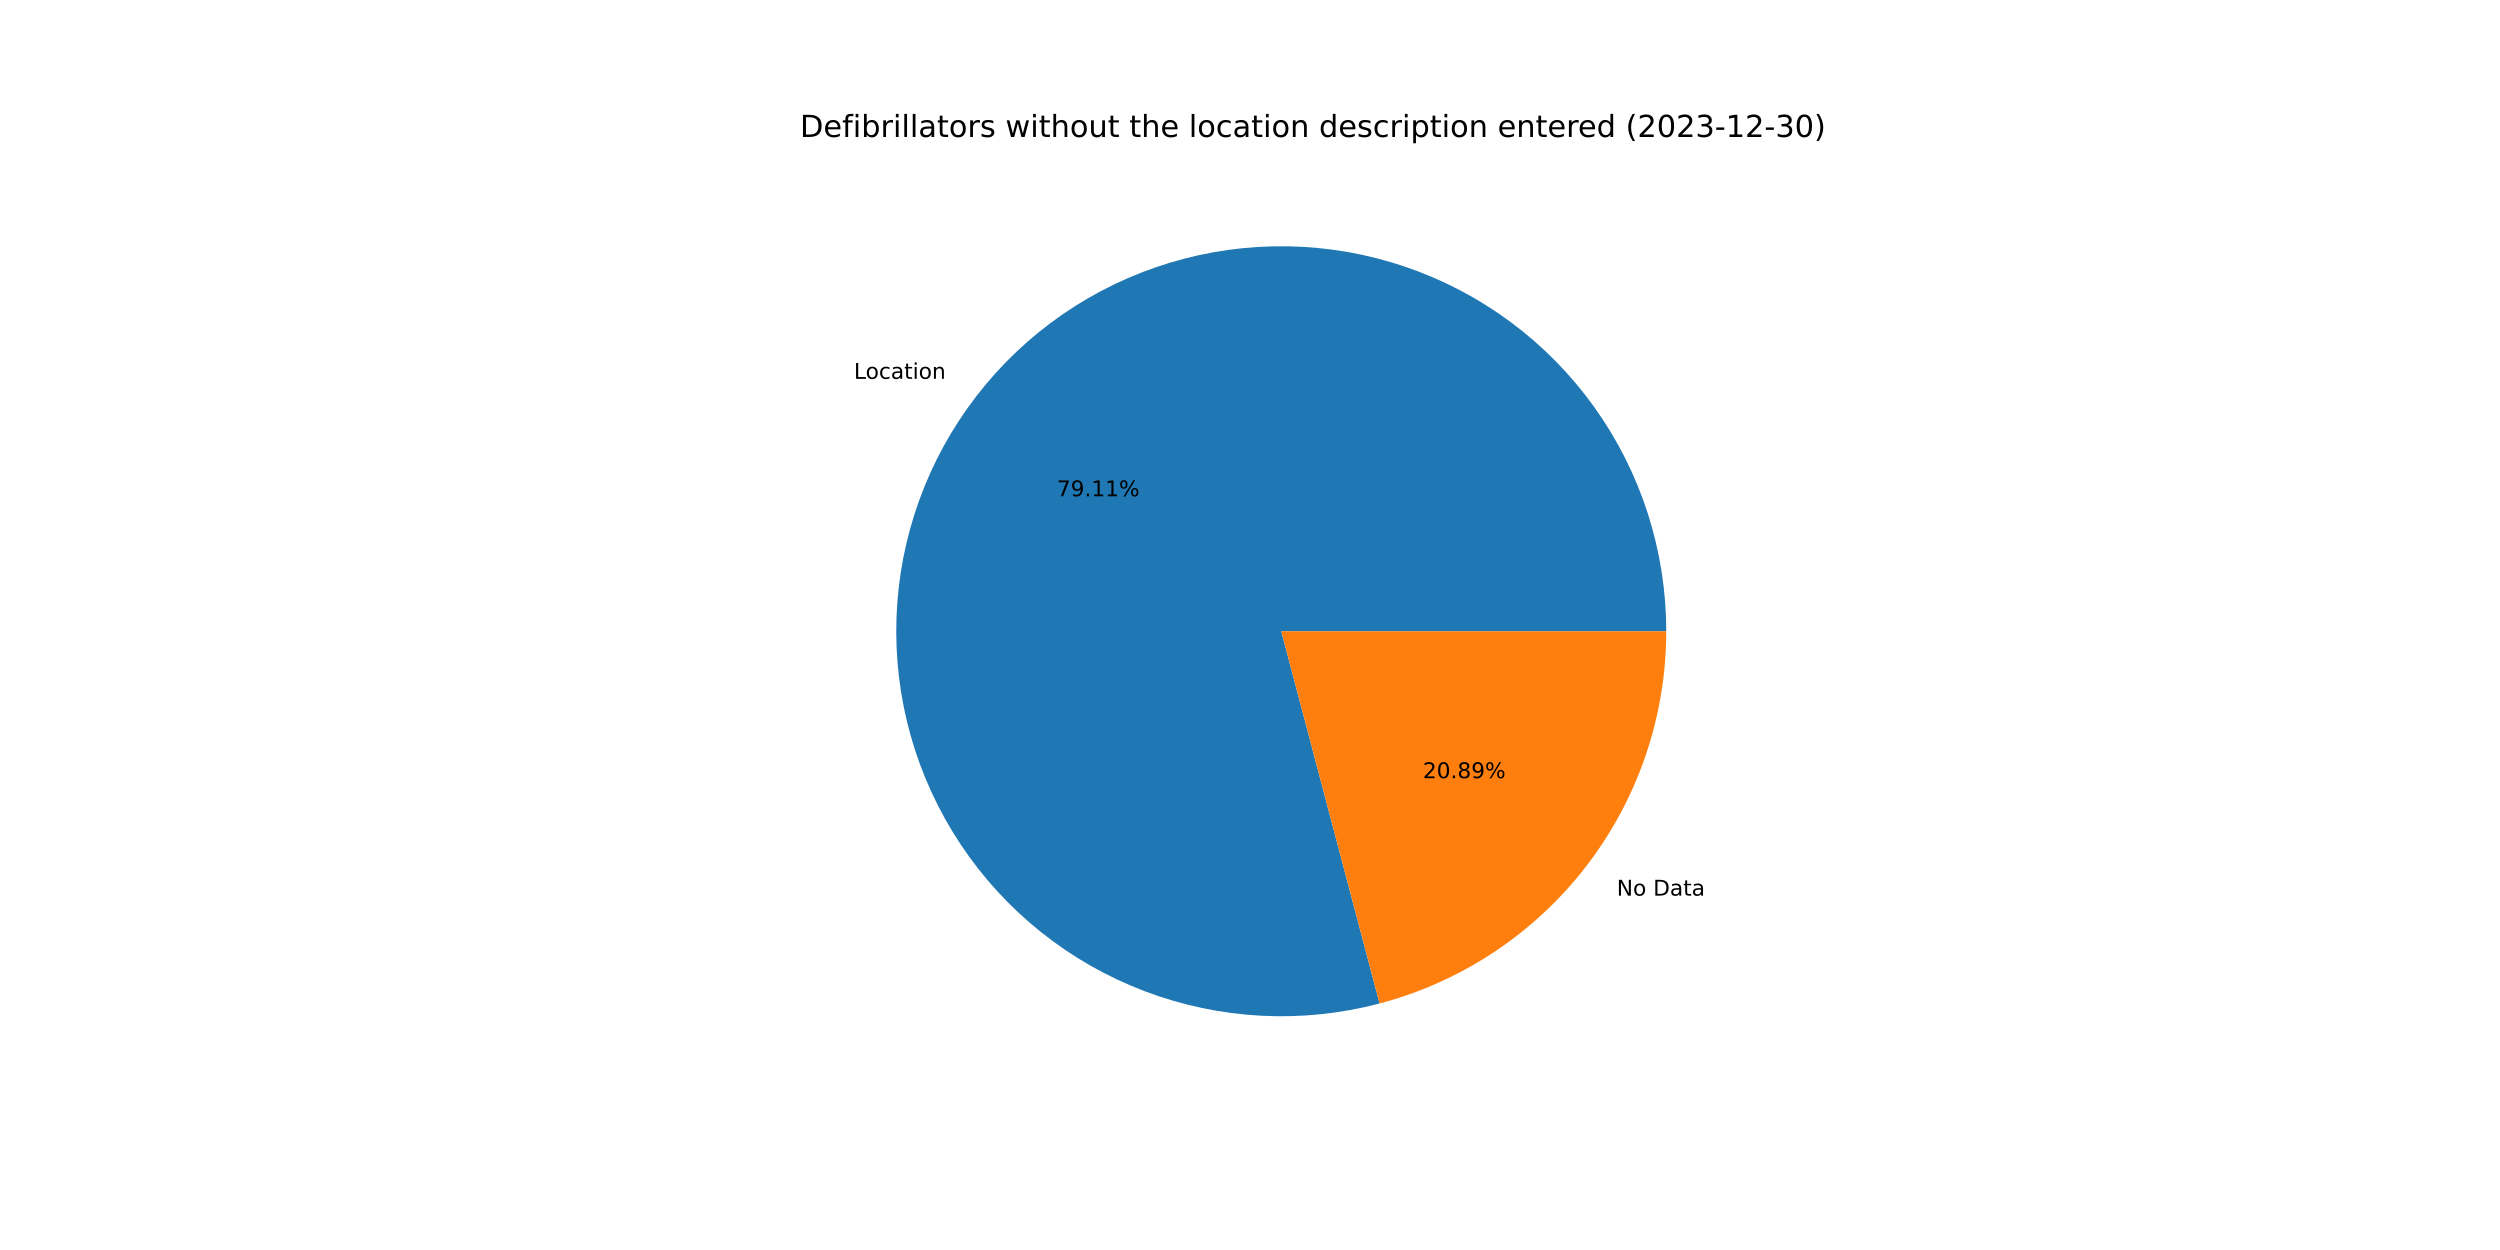
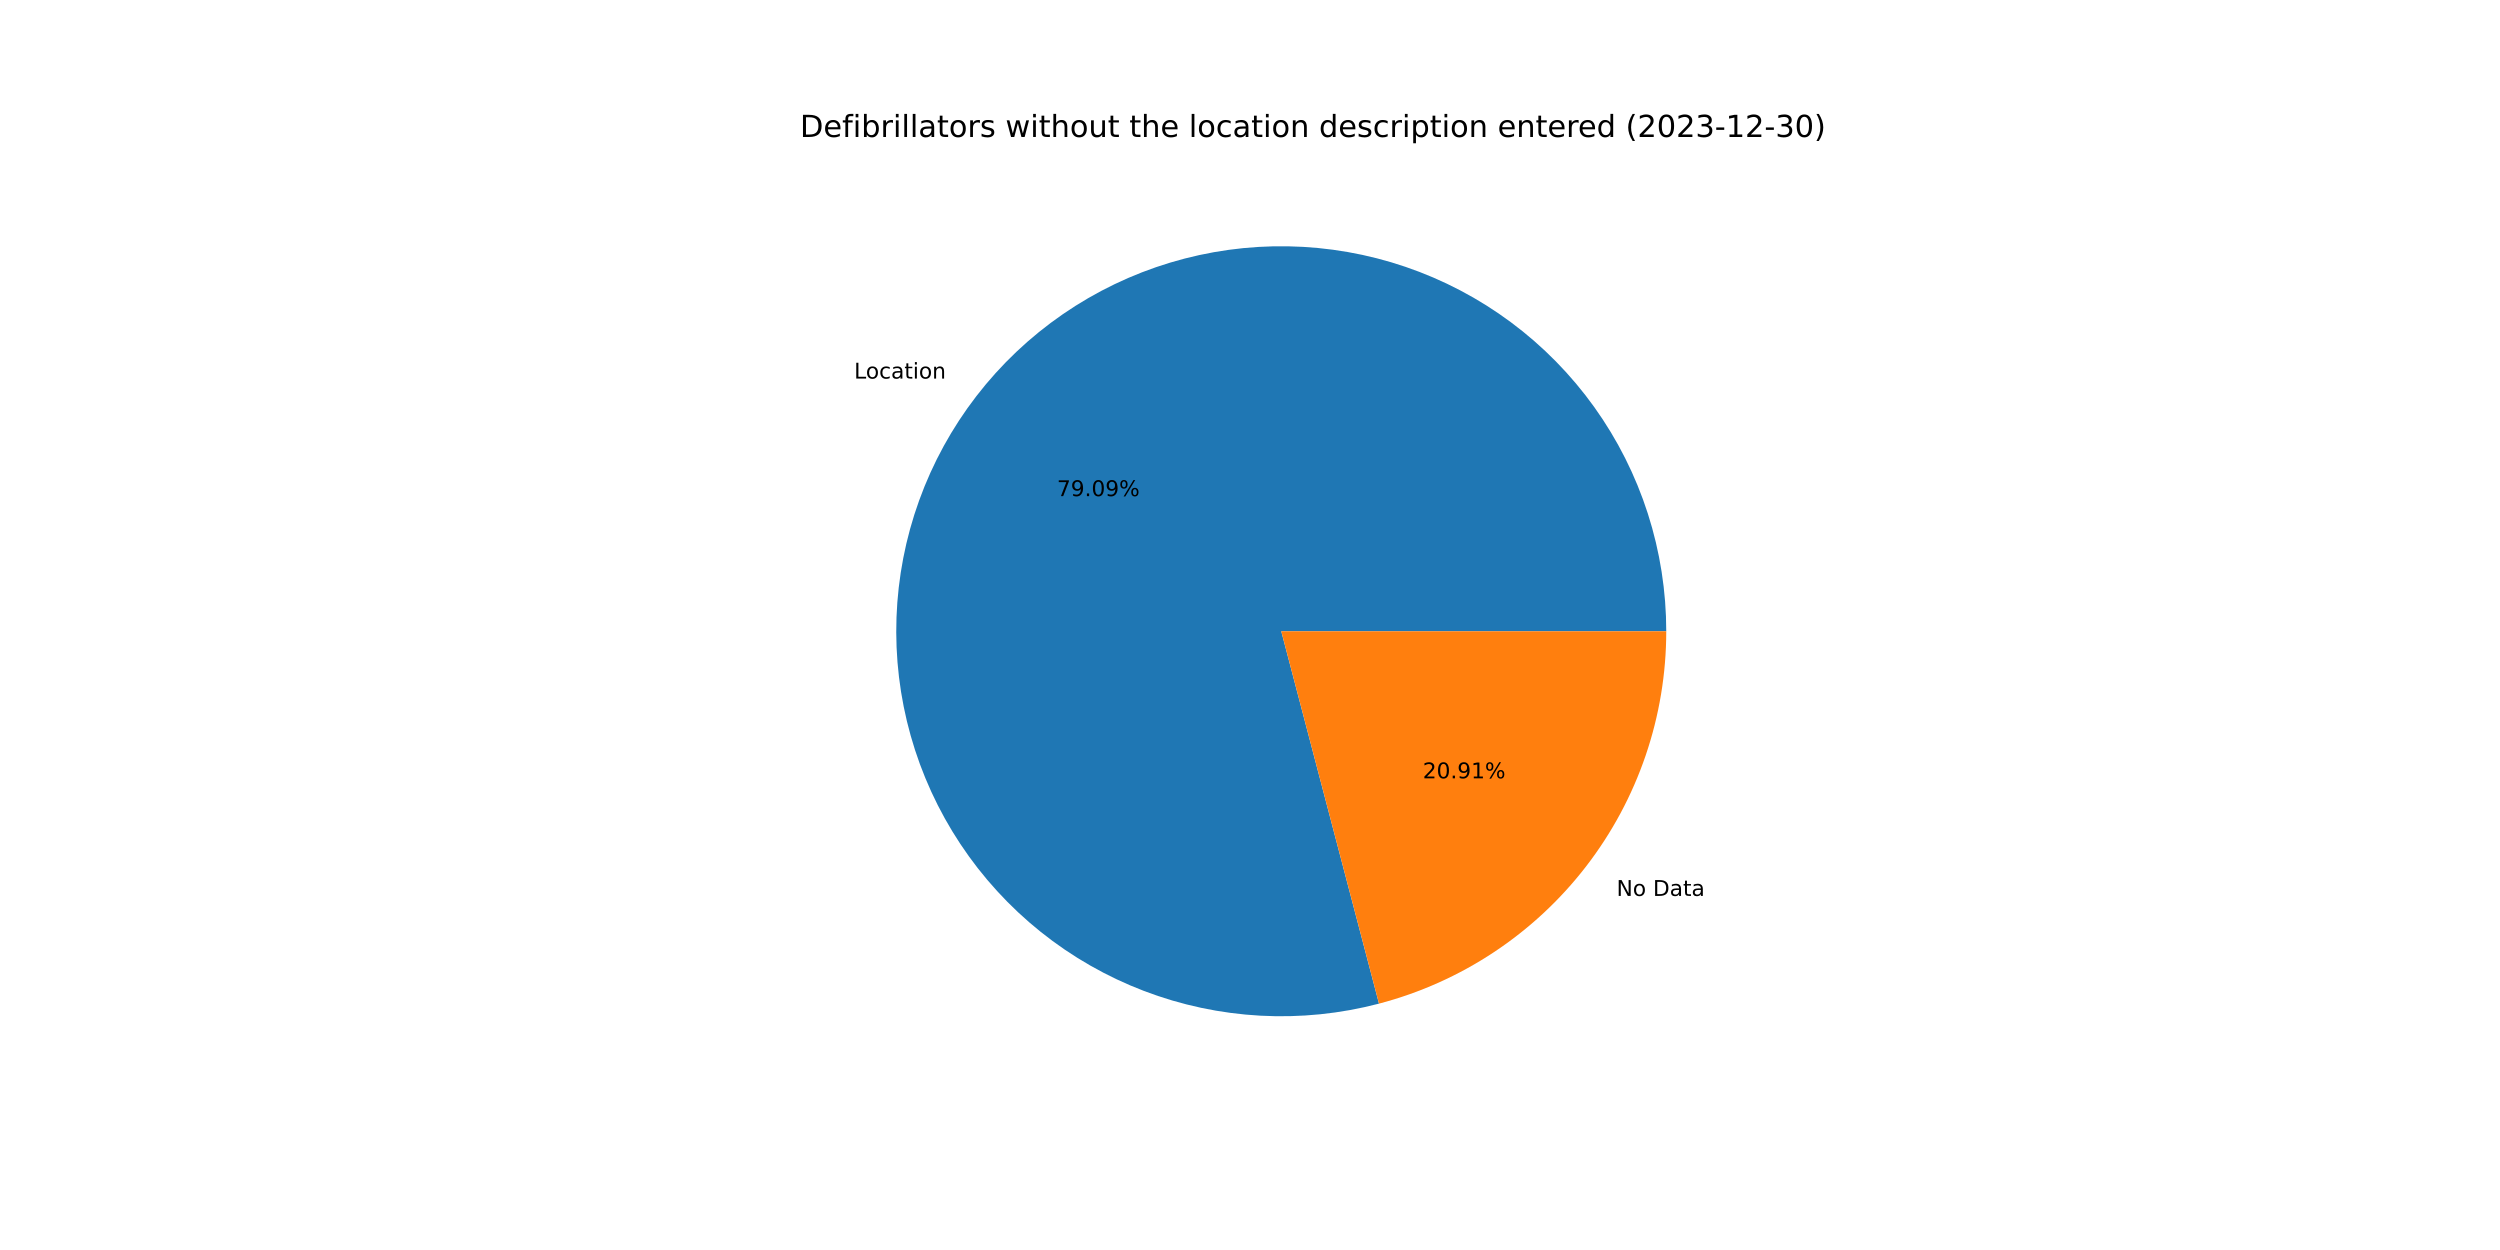
<svg xmlns="http://www.w3.org/2000/svg" xmlns:xlink="http://www.w3.org/1999/xlink" width="1152pt" height="576pt" viewBox="0 0 1152 576" version="1.1">
  <defs>
    <style type="text/css">*{stroke-linejoin: round; stroke-linecap: butt}</style>
  </defs>
  <g id="figure_1">
    <g id="patch_1">
      <path d="M 0 576  L 1152 576  L 1152 0  L 0 0  z " style="fill: #ffffff" />
    </g>
    <g id="axes_1">
      <g id="patch_2">
-         <path d="M 767.808 290.88  C 767.808 272.472 764.943 254.175 759.316 236.648  C 753.688 219.121 745.367 202.576 734.651 187.608  C 723.936 172.64 710.955 159.431 696.177 148.455  C 681.398 137.479 665.001 128.87 647.575 122.938  C 630.149 117.005 611.905 113.821 593.5 113.499  C 575.094 113.177 556.75 115.722 539.128 121.043  C 521.505 126.363 504.817 134.394 489.664 144.846  C 474.511 155.299 461.077 168.046 449.845 182.631  C 438.613 197.215 429.719 213.459 423.482 230.779  C 417.246 248.099 413.744 266.284 413.1 284.681  C 412.457 303.078 414.681 321.464 419.693 339.177  C 424.704 356.89 432.442 373.716 442.628 389.049  C 452.815 404.382 465.326 418.037 479.711 429.522  C 494.097 441.007 510.183 450.184 527.392 456.722  C 544.6 463.26 562.721 467.08 581.104 468.044  C 599.487 469.009 617.909 467.106 635.707 462.405  L 590.4 290.88  L 767.808 290.88  z " style="fill: #1f77b4" />
+         <path d="M 767.808 290.88  C 767.808 272.477 764.945 254.186 759.321 236.664  C 753.697 219.142 745.381 202.601 734.671 187.636  C 723.962 172.671 710.989 159.462 696.218 148.486  C 681.448 137.509 665.059 128.898 647.64 122.96  C 630.222 117.022 611.985 113.831 593.586 113.501  C 575.186 113.17 556.847 115.705 539.226 121.013  C 521.606 126.321 504.919 134.339 489.763 144.778  C 474.608 155.217 461.169 167.951 449.929 182.522  C 438.689 197.093 429.784 213.324 423.535 230.633  C 417.286 247.942 413.767 266.119 413.106 284.509  C 412.446 302.9 414.65 321.282 419.641 338.995  C 424.632 356.708 432.349 373.537 442.514 388.877  C 452.679 404.217 465.17 417.883 479.537 429.382  C 493.904 440.882 509.973 450.077 527.167 456.636  C 544.36 463.195 562.471 467.04 580.847 468.031  C 599.222 469.022 617.641 467.147 635.441 462.475  L 590.4 290.88  L 767.808 290.88  z " style="fill: #1f77b4" />
      </g>
      <g id="patch_3">
-         <path d="M 635.707 462.405  C 673.563 452.406 707.064 430.15 730.955 399.129  C 754.846 368.108 767.808 330.034 767.808 290.88  L 590.4 290.88  L 635.707 462.405  z " style="fill: #ff7f0e" />
+         <path d="M 635.441 462.475  C 673.358 452.523 706.927 430.278 730.871 399.238  C 754.815 368.199 767.808 330.081 767.808 290.88  L 590.4 290.88  L 635.441 462.475  z " style="fill: #ff7f0e" />
      </g>
      <g id="matplotlib.axis_1" />
      <g id="matplotlib.axis_2" />
      <g id="text_1">
-         <g transform="translate(393.4927 174.5652)scale(0.1 -0.1)">
+         <g transform="translate(393.5851 174.4453)scale(0.1 -0.1)">
          <defs>
            <path id="DejaVuSans-4c" d="M 628 4666  L 1259 4666  L 1259 531  L 3531 531  L 3531 0  L 628 0  L 628 4666  z " transform="scale(0.015625)" />
            <path id="DejaVuSans-6f" d="M 1959 3097  Q 1497 3097 1228 2736  Q 959 2375 959 1747  Q 959 1119 1226 758  Q 1494 397 1959 397  Q 2419 397 2687 759  Q 2956 1122 2956 1747  Q 2956 2369 2687 2733  Q 2419 3097 1959 3097  z M 1959 3584  Q 2709 3584 3137 3096  Q 3566 2609 3566 1747  Q 3566 888 3137 398  Q 2709 -91 1959 -91  Q 1206 -91 779 398  Q 353 888 353 1747  Q 353 2609 779 3096  Q 1206 3584 1959 3584  z " transform="scale(0.015625)" />
            <path id="DejaVuSans-63" d="M 3122 3366  L 3122 2828  Q 2878 2963 2633 3030  Q 2388 3097 2138 3097  Q 1578 3097 1268 2742  Q 959 2388 959 1747  Q 959 1106 1268 751  Q 1578 397 2138 397  Q 2388 397 2633 464  Q 2878 531 3122 666  L 3122 134  Q 2881 22 2623 -34  Q 2366 -91 2075 -91  Q 1284 -91 818 406  Q 353 903 353 1747  Q 353 2603 823 3093  Q 1294 3584 2113 3584  Q 2378 3584 2631 3529  Q 2884 3475 3122 3366  z " transform="scale(0.015625)" />
            <path id="DejaVuSans-61" d="M 2194 1759  Q 1497 1759 1228 1600  Q 959 1441 959 1056  Q 959 750 1161 570  Q 1363 391 1709 391  Q 2188 391 2477 730  Q 2766 1069 2766 1631  L 2766 1759  L 2194 1759  z M 3341 1997  L 3341 0  L 2766 0  L 2766 531  Q 2569 213 2275 61  Q 1981 -91 1556 -91  Q 1019 -91 701 211  Q 384 513 384 1019  Q 384 1609 779 1909  Q 1175 2209 1959 2209  L 2766 2209  L 2766 2266  Q 2766 2663 2505 2880  Q 2244 3097 1772 3097  Q 1472 3097 1187 3025  Q 903 2953 641 2809  L 641 3341  Q 956 3463 1253 3523  Q 1550 3584 1831 3584  Q 2591 3584 2966 3190  Q 3341 2797 3341 1997  z " transform="scale(0.015625)" />
            <path id="DejaVuSans-74" d="M 1172 4494  L 1172 3500  L 2356 3500  L 2356 3053  L 1172 3053  L 1172 1153  Q 1172 725 1289 603  Q 1406 481 1766 481  L 2356 481  L 2356 0  L 1766 0  Q 1100 0 847 248  Q 594 497 594 1153  L 594 3053  L 172 3053  L 172 3500  L 594 3500  L 594 4494  L 1172 4494  z " transform="scale(0.015625)" />
            <path id="DejaVuSans-69" d="M 603 3500  L 1178 3500  L 1178 0  L 603 0  L 603 3500  z M 603 4863  L 1178 4863  L 1178 4134  L 603 4134  L 603 4863  z " transform="scale(0.015625)" />
            <path id="DejaVuSans-6e" d="M 3513 2113  L 3513 0  L 2938 0  L 2938 2094  Q 2938 2591 2744 2837  Q 2550 3084 2163 3084  Q 1697 3084 1428 2787  Q 1159 2491 1159 1978  L 1159 0  L 581 0  L 581 3500  L 1159 3500  L 1159 2956  Q 1366 3272 1645 3428  Q 1925 3584 2291 3584  Q 2894 3584 3203 3211  Q 3513 2838 3513 2113  z " transform="scale(0.015625)" />
          </defs>
          <use xlink:href="#DejaVuSans-4c" />
          <use xlink:href="#DejaVuSans-6f" x="53.963" />
          <use xlink:href="#DejaVuSans-63" x="115.145" />
          <use xlink:href="#DejaVuSans-61" x="170.125" />
          <use xlink:href="#DejaVuSans-74" x="231.404" />
          <use xlink:href="#DejaVuSans-69" x="270.613" />
          <use xlink:href="#DejaVuSans-6f" x="298.396" />
          <use xlink:href="#DejaVuSans-6e" x="359.578" />
        </g>
      </g>
      <g id="text_2">
-         <g transform="translate(487.0022 228.6898)scale(0.1 -0.1)">
+         <g transform="translate(487.0526 228.6244)scale(0.1 -0.1)">
          <defs>
            <path id="DejaVuSans-37" d="M 525 4666  L 3525 4666  L 3525 4397  L 1831 0  L 1172 0  L 2766 4134  L 525 4134  L 525 4666  z " transform="scale(0.015625)" />
            <path id="DejaVuSans-39" d="M 703 97  L 703 672  Q 941 559 1184 500  Q 1428 441 1663 441  Q 2288 441 2617 861  Q 2947 1281 2994 2138  Q 2813 1869 2534 1725  Q 2256 1581 1919 1581  Q 1219 1581 811 2004  Q 403 2428 403 3163  Q 403 3881 828 4315  Q 1253 4750 1959 4750  Q 2769 4750 3195 4129  Q 3622 3509 3622 2328  Q 3622 1225 3098 567  Q 2575 -91 1691 -91  Q 1453 -91 1209 -44  Q 966 3 703 97  z M 1959 2075  Q 2384 2075 2632 2365  Q 2881 2656 2881 3163  Q 2881 3666 2632 3958  Q 2384 4250 1959 4250  Q 1534 4250 1286 3958  Q 1038 3666 1038 3163  Q 1038 2656 1286 2365  Q 1534 2075 1959 2075  z " transform="scale(0.015625)" />
            <path id="DejaVuSans-2e" d="M 684 794  L 1344 794  L 1344 0  L 684 0  L 684 794  z " transform="scale(0.015625)" />
-             <path id="DejaVuSans-31" d="M 794 531  L 1825 531  L 1825 4091  L 703 3866  L 703 4441  L 1819 4666  L 2450 4666  L 2450 531  L 3481 531  L 3481 0  L 794 0  L 794 531  z " transform="scale(0.015625)" />
+             <path id="DejaVuSans-30" d="M 2034 4250  Q 1547 4250 1301 3770  Q 1056 3291 1056 2328  Q 1056 1369 1301 889  Q 1547 409 2034 409  Q 2525 409 2770 889  Q 3016 1369 3016 2328  Q 3016 3291 2770 3770  Q 2525 4250 2034 4250  z M 2034 4750  Q 2819 4750 3233 4129  Q 3647 3509 3647 2328  Q 3647 1150 3233 529  Q 2819 -91 2034 -91  Q 1250 -91 836 529  Q 422 1150 422 2328  Q 422 3509 836 4129  Q 1250 4750 2034 4750  z " transform="scale(0.015625)" />
            <path id="DejaVuSans-25" d="M 4653 2053  Q 4381 2053 4226 1822  Q 4072 1591 4072 1178  Q 4072 772 4226 539  Q 4381 306 4653 306  Q 4919 306 5073 539  Q 5228 772 5228 1178  Q 5228 1588 5073 1820  Q 4919 2053 4653 2053  z M 4653 2450  Q 5147 2450 5437 2106  Q 5728 1763 5728 1178  Q 5728 594 5436 251  Q 5144 -91 4653 -91  Q 4153 -91 3862 251  Q 3572 594 3572 1178  Q 3572 1766 3864 2108  Q 4156 2450 4653 2450  z M 1428 4353  Q 1159 4353 1004 4120  Q 850 3888 850 3481  Q 850 3069 1003 2837  Q 1156 2606 1428 2606  Q 1700 2606 1854 2837  Q 2009 3069 2009 3481  Q 2009 3884 1853 4118  Q 1697 4353 1428 4353  z M 4250 4750  L 4750 4750  L 1831 -91  L 1331 -91  L 4250 4750  z M 1428 4750  Q 1922 4750 2215 4408  Q 2509 4066 2509 3481  Q 2509 2891 2217 2550  Q 1925 2209 1428 2209  Q 931 2209 642 2551  Q 353 2894 353 3481  Q 353 4063 643 4406  Q 934 4750 1428 4750  z " transform="scale(0.015625)" />
          </defs>
          <use xlink:href="#DejaVuSans-37" />
          <use xlink:href="#DejaVuSans-39" x="63.623" />
          <use xlink:href="#DejaVuSans-2e" x="127.246" />
-           <use xlink:href="#DejaVuSans-31" x="159.033" />
-           <use xlink:href="#DejaVuSans-31" x="222.656" />
+           <use xlink:href="#DejaVuSans-30" x="159.033" />
+           <use xlink:href="#DejaVuSans-39" x="222.656" />
          <use xlink:href="#DejaVuSans-25" x="286.279" />
        </g>
      </g>
      <g id="text_3">
-         <g transform="translate(745.0105 412.7135)scale(0.1 -0.1)">
+         <g transform="translate(744.918 412.8335)scale(0.1 -0.1)">
          <defs>
            <path id="DejaVuSans-4e" d="M 628 4666  L 1478 4666  L 3547 763  L 3547 4666  L 4159 4666  L 4159 0  L 3309 0  L 1241 3903  L 1241 0  L 628 0  L 628 4666  z " transform="scale(0.015625)" />
            <path id="DejaVuSans-20" transform="scale(0.015625)" />
            <path id="DejaVuSans-44" d="M 1259 4147  L 1259 519  L 2022 519  Q 2988 519 3436 956  Q 3884 1394 3884 2338  Q 3884 3275 3436 3711  Q 2988 4147 2022 4147  L 1259 4147  z M 628 4666  L 1925 4666  Q 3281 4666 3915 4102  Q 4550 3538 4550 2338  Q 4550 1131 3912 565  Q 3275 0 1925 0  L 628 0  L 628 4666  z " transform="scale(0.015625)" />
          </defs>
          <use xlink:href="#DejaVuSans-4e" />
          <use xlink:href="#DejaVuSans-6f" x="74.805" />
          <use xlink:href="#DejaVuSans-20" x="135.986" />
          <use xlink:href="#DejaVuSans-44" x="167.773" />
          <use xlink:href="#DejaVuSans-61" x="244.775" />
          <use xlink:href="#DejaVuSans-74" x="306.055" />
          <use xlink:href="#DejaVuSans-61" x="345.264" />
        </g>
      </g>
      <g id="text_4">
-         <g transform="translate(655.6681 358.5889)scale(0.1 -0.1)">
+         <g transform="translate(655.6177 358.6543)scale(0.1 -0.1)">
          <defs>
            <path id="DejaVuSans-32" d="M 1228 531  L 3431 531  L 3431 0  L 469 0  L 469 531  Q 828 903 1448 1529  Q 2069 2156 2228 2338  Q 2531 2678 2651 2914  Q 2772 3150 2772 3378  Q 2772 3750 2511 3984  Q 2250 4219 1831 4219  Q 1534 4219 1204 4116  Q 875 4013 500 3803  L 500 4441  Q 881 4594 1212 4672  Q 1544 4750 1819 4750  Q 2544 4750 2975 4387  Q 3406 4025 3406 3419  Q 3406 3131 3298 2873  Q 3191 2616 2906 2266  Q 2828 2175 2409 1742  Q 1991 1309 1228 531  z " transform="scale(0.015625)" />
-             <path id="DejaVuSans-30" d="M 2034 4250  Q 1547 4250 1301 3770  Q 1056 3291 1056 2328  Q 1056 1369 1301 889  Q 1547 409 2034 409  Q 2525 409 2770 889  Q 3016 1369 3016 2328  Q 3016 3291 2770 3770  Q 2525 4250 2034 4250  z M 2034 4750  Q 2819 4750 3233 4129  Q 3647 3509 3647 2328  Q 3647 1150 3233 529  Q 2819 -91 2034 -91  Q 1250 -91 836 529  Q 422 1150 422 2328  Q 422 3509 836 4129  Q 1250 4750 2034 4750  z " transform="scale(0.015625)" />
-             <path id="DejaVuSans-38" d="M 2034 2216  Q 1584 2216 1326 1975  Q 1069 1734 1069 1313  Q 1069 891 1326 650  Q 1584 409 2034 409  Q 2484 409 2743 651  Q 3003 894 3003 1313  Q 3003 1734 2745 1975  Q 2488 2216 2034 2216  z M 1403 2484  Q 997 2584 770 2862  Q 544 3141 544 3541  Q 544 4100 942 4425  Q 1341 4750 2034 4750  Q 2731 4750 3128 4425  Q 3525 4100 3525 3541  Q 3525 3141 3298 2862  Q 3072 2584 2669 2484  Q 3125 2378 3379 2068  Q 3634 1759 3634 1313  Q 3634 634 3220 271  Q 2806 -91 2034 -91  Q 1263 -91 848 271  Q 434 634 434 1313  Q 434 1759 690 2068  Q 947 2378 1403 2484  z M 1172 3481  Q 1172 3119 1398 2916  Q 1625 2713 2034 2713  Q 2441 2713 2670 2916  Q 2900 3119 2900 3481  Q 2900 3844 2670 4047  Q 2441 4250 2034 4250  Q 1625 4250 1398 4047  Q 1172 3844 1172 3481  z " transform="scale(0.015625)" />
+             <path id="DejaVuSans-31" d="M 794 531  L 1825 531  L 1825 4091  L 703 3866  L 703 4441  L 1819 4666  L 2450 4666  L 2450 531  L 3481 531  L 3481 0  L 794 0  L 794 531  z " transform="scale(0.015625)" />
          </defs>
          <use xlink:href="#DejaVuSans-32" />
          <use xlink:href="#DejaVuSans-30" x="63.623" />
          <use xlink:href="#DejaVuSans-2e" x="127.246" />
-           <use xlink:href="#DejaVuSans-38" x="159.033" />
-           <use xlink:href="#DejaVuSans-39" x="222.656" />
+           <use xlink:href="#DejaVuSans-39" x="159.033" />
+           <use xlink:href="#DejaVuSans-31" x="222.656" />
          <use xlink:href="#DejaVuSans-25" x="286.279" />
        </g>
      </g>
      <g id="text_5">
        <g transform="translate(368.64 63.12)scale(0.14 -0.14)">
          <defs>
            <path id="DejaVuSans-65" d="M 3597 1894  L 3597 1613  L 953 1613  Q 991 1019 1311 708  Q 1631 397 2203 397  Q 2534 397 2845 478  Q 3156 559 3463 722  L 3463 178  Q 3153 47 2828 -22  Q 2503 -91 2169 -91  Q 1331 -91 842 396  Q 353 884 353 1716  Q 353 2575 817 3079  Q 1281 3584 2069 3584  Q 2775 3584 3186 3129  Q 3597 2675 3597 1894  z M 3022 2063  Q 3016 2534 2758 2815  Q 2500 3097 2075 3097  Q 1594 3097 1305 2825  Q 1016 2553 972 2059  L 3022 2063  z " transform="scale(0.015625)" />
            <path id="DejaVuSans-66" d="M 2375 4863  L 2375 4384  L 1825 4384  Q 1516 4384 1395 4259  Q 1275 4134 1275 3809  L 1275 3500  L 2222 3500  L 2222 3053  L 1275 3053  L 1275 0  L 697 0  L 697 3053  L 147 3053  L 147 3500  L 697 3500  L 697 3744  Q 697 4328 969 4595  Q 1241 4863 1831 4863  L 2375 4863  z " transform="scale(0.015625)" />
            <path id="DejaVuSans-62" d="M 3116 1747  Q 3116 2381 2855 2742  Q 2594 3103 2138 3103  Q 1681 3103 1420 2742  Q 1159 2381 1159 1747  Q 1159 1113 1420 752  Q 1681 391 2138 391  Q 2594 391 2855 752  Q 3116 1113 3116 1747  z M 1159 2969  Q 1341 3281 1617 3432  Q 1894 3584 2278 3584  Q 2916 3584 3314 3078  Q 3713 2572 3713 1747  Q 3713 922 3314 415  Q 2916 -91 2278 -91  Q 1894 -91 1617 61  Q 1341 213 1159 525  L 1159 0  L 581 0  L 581 4863  L 1159 4863  L 1159 2969  z " transform="scale(0.015625)" />
            <path id="DejaVuSans-72" d="M 2631 2963  Q 2534 3019 2420 3045  Q 2306 3072 2169 3072  Q 1681 3072 1420 2755  Q 1159 2438 1159 1844  L 1159 0  L 581 0  L 581 3500  L 1159 3500  L 1159 2956  Q 1341 3275 1631 3429  Q 1922 3584 2338 3584  Q 2397 3584 2469 3576  Q 2541 3569 2628 3553  L 2631 2963  z " transform="scale(0.015625)" />
            <path id="DejaVuSans-6c" d="M 603 4863  L 1178 4863  L 1178 0  L 603 0  L 603 4863  z " transform="scale(0.015625)" />
            <path id="DejaVuSans-73" d="M 2834 3397  L 2834 2853  Q 2591 2978 2328 3040  Q 2066 3103 1784 3103  Q 1356 3103 1142 2972  Q 928 2841 928 2578  Q 928 2378 1081 2264  Q 1234 2150 1697 2047  L 1894 2003  Q 2506 1872 2764 1633  Q 3022 1394 3022 966  Q 3022 478 2636 193  Q 2250 -91 1575 -91  Q 1294 -91 989 -36  Q 684 19 347 128  L 347 722  Q 666 556 975 473  Q 1284 391 1588 391  Q 1994 391 2212 530  Q 2431 669 2431 922  Q 2431 1156 2273 1281  Q 2116 1406 1581 1522  L 1381 1569  Q 847 1681 609 1914  Q 372 2147 372 2553  Q 372 3047 722 3315  Q 1072 3584 1716 3584  Q 2034 3584 2315 3537  Q 2597 3491 2834 3397  z " transform="scale(0.015625)" />
            <path id="DejaVuSans-77" d="M 269 3500  L 844 3500  L 1563 769  L 2278 3500  L 2956 3500  L 3675 769  L 4391 3500  L 4966 3500  L 4050 0  L 3372 0  L 2619 2869  L 1863 0  L 1184 0  L 269 3500  z " transform="scale(0.015625)" />
            <path id="DejaVuSans-68" d="M 3513 2113  L 3513 0  L 2938 0  L 2938 2094  Q 2938 2591 2744 2837  Q 2550 3084 2163 3084  Q 1697 3084 1428 2787  Q 1159 2491 1159 1978  L 1159 0  L 581 0  L 581 4863  L 1159 4863  L 1159 2956  Q 1366 3272 1645 3428  Q 1925 3584 2291 3584  Q 2894 3584 3203 3211  Q 3513 2838 3513 2113  z " transform="scale(0.015625)" />
            <path id="DejaVuSans-75" d="M 544 1381  L 544 3500  L 1119 3500  L 1119 1403  Q 1119 906 1312 657  Q 1506 409 1894 409  Q 2359 409 2629 706  Q 2900 1003 2900 1516  L 2900 3500  L 3475 3500  L 3475 0  L 2900 0  L 2900 538  Q 2691 219 2414 64  Q 2138 -91 1772 -91  Q 1169 -91 856 284  Q 544 659 544 1381  z M 1991 3584  L 1991 3584  z " transform="scale(0.015625)" />
            <path id="DejaVuSans-64" d="M 2906 2969  L 2906 4863  L 3481 4863  L 3481 0  L 2906 0  L 2906 525  Q 2725 213 2448 61  Q 2172 -91 1784 -91  Q 1150 -91 751 415  Q 353 922 353 1747  Q 353 2572 751 3078  Q 1150 3584 1784 3584  Q 2172 3584 2448 3432  Q 2725 3281 2906 2969  z M 947 1747  Q 947 1113 1208 752  Q 1469 391 1925 391  Q 2381 391 2643 752  Q 2906 1113 2906 1747  Q 2906 2381 2643 2742  Q 2381 3103 1925 3103  Q 1469 3103 1208 2742  Q 947 2381 947 1747  z " transform="scale(0.015625)" />
            <path id="DejaVuSans-70" d="M 1159 525  L 1159 -1331  L 581 -1331  L 581 3500  L 1159 3500  L 1159 2969  Q 1341 3281 1617 3432  Q 1894 3584 2278 3584  Q 2916 3584 3314 3078  Q 3713 2572 3713 1747  Q 3713 922 3314 415  Q 2916 -91 2278 -91  Q 1894 -91 1617 61  Q 1341 213 1159 525  z M 3116 1747  Q 3116 2381 2855 2742  Q 2594 3103 2138 3103  Q 1681 3103 1420 2742  Q 1159 2381 1159 1747  Q 1159 1113 1420 752  Q 1681 391 2138 391  Q 2594 391 2855 752  Q 3116 1113 3116 1747  z " transform="scale(0.015625)" />
            <path id="DejaVuSans-28" d="M 1984 4856  Q 1566 4138 1362 3434  Q 1159 2731 1159 2009  Q 1159 1288 1364 580  Q 1569 -128 1984 -844  L 1484 -844  Q 1016 -109 783 600  Q 550 1309 550 2009  Q 550 2706 781 3412  Q 1013 4119 1484 4856  L 1984 4856  z " transform="scale(0.015625)" />
            <path id="DejaVuSans-33" d="M 2597 2516  Q 3050 2419 3304 2112  Q 3559 1806 3559 1356  Q 3559 666 3084 287  Q 2609 -91 1734 -91  Q 1441 -91 1130 -33  Q 819 25 488 141  L 488 750  Q 750 597 1062 519  Q 1375 441 1716 441  Q 2309 441 2620 675  Q 2931 909 2931 1356  Q 2931 1769 2642 2001  Q 2353 2234 1838 2234  L 1294 2234  L 1294 2753  L 1863 2753  Q 2328 2753 2575 2939  Q 2822 3125 2822 3475  Q 2822 3834 2567 4026  Q 2313 4219 1838 4219  Q 1578 4219 1281 4162  Q 984 4106 628 3988  L 628 4550  Q 988 4650 1302 4700  Q 1616 4750 1894 4750  Q 2613 4750 3031 4423  Q 3450 4097 3450 3541  Q 3450 3153 3228 2886  Q 3006 2619 2597 2516  z " transform="scale(0.015625)" />
            <path id="DejaVuSans-2d" d="M 313 2009  L 1997 2009  L 1997 1497  L 313 1497  L 313 2009  z " transform="scale(0.015625)" />
            <path id="DejaVuSans-29" d="M 513 4856  L 1013 4856  Q 1481 4119 1714 3412  Q 1947 2706 1947 2009  Q 1947 1309 1714 600  Q 1481 -109 1013 -844  L 513 -844  Q 928 -128 1133 580  Q 1338 1288 1338 2009  Q 1338 2731 1133 3434  Q 928 4138 513 4856  z " transform="scale(0.015625)" />
          </defs>
          <use xlink:href="#DejaVuSans-44" />
          <use xlink:href="#DejaVuSans-65" x="77.002" />
          <use xlink:href="#DejaVuSans-66" x="138.525" />
          <use xlink:href="#DejaVuSans-69" x="173.73" />
          <use xlink:href="#DejaVuSans-62" x="201.514" />
          <use xlink:href="#DejaVuSans-72" x="264.99" />
          <use xlink:href="#DejaVuSans-69" x="306.104" />
          <use xlink:href="#DejaVuSans-6c" x="333.887" />
          <use xlink:href="#DejaVuSans-6c" x="361.67" />
          <use xlink:href="#DejaVuSans-61" x="389.453" />
          <use xlink:href="#DejaVuSans-74" x="450.732" />
          <use xlink:href="#DejaVuSans-6f" x="489.941" />
          <use xlink:href="#DejaVuSans-72" x="551.123" />
          <use xlink:href="#DejaVuSans-73" x="592.236" />
          <use xlink:href="#DejaVuSans-20" x="644.336" />
          <use xlink:href="#DejaVuSans-77" x="676.123" />
          <use xlink:href="#DejaVuSans-69" x="757.91" />
          <use xlink:href="#DejaVuSans-74" x="785.693" />
          <use xlink:href="#DejaVuSans-68" x="824.902" />
          <use xlink:href="#DejaVuSans-6f" x="888.281" />
          <use xlink:href="#DejaVuSans-75" x="949.463" />
          <use xlink:href="#DejaVuSans-74" x="1012.842" />
          <use xlink:href="#DejaVuSans-20" x="1052.051" />
          <use xlink:href="#DejaVuSans-74" x="1083.838" />
          <use xlink:href="#DejaVuSans-68" x="1123.047" />
          <use xlink:href="#DejaVuSans-65" x="1186.426" />
          <use xlink:href="#DejaVuSans-20" x="1247.949" />
          <use xlink:href="#DejaVuSans-6c" x="1279.736" />
          <use xlink:href="#DejaVuSans-6f" x="1307.52" />
          <use xlink:href="#DejaVuSans-63" x="1368.701" />
          <use xlink:href="#DejaVuSans-61" x="1423.682" />
          <use xlink:href="#DejaVuSans-74" x="1484.961" />
          <use xlink:href="#DejaVuSans-69" x="1524.17" />
          <use xlink:href="#DejaVuSans-6f" x="1551.953" />
          <use xlink:href="#DejaVuSans-6e" x="1613.135" />
          <use xlink:href="#DejaVuSans-20" x="1676.514" />
          <use xlink:href="#DejaVuSans-64" x="1708.301" />
          <use xlink:href="#DejaVuSans-65" x="1771.777" />
          <use xlink:href="#DejaVuSans-73" x="1833.301" />
          <use xlink:href="#DejaVuSans-63" x="1885.4" />
          <use xlink:href="#DejaVuSans-72" x="1940.381" />
          <use xlink:href="#DejaVuSans-69" x="1981.494" />
          <use xlink:href="#DejaVuSans-70" x="2009.277" />
          <use xlink:href="#DejaVuSans-74" x="2072.754" />
          <use xlink:href="#DejaVuSans-69" x="2111.963" />
          <use xlink:href="#DejaVuSans-6f" x="2139.746" />
          <use xlink:href="#DejaVuSans-6e" x="2200.928" />
          <use xlink:href="#DejaVuSans-20" x="2264.307" />
          <use xlink:href="#DejaVuSans-65" x="2296.094" />
          <use xlink:href="#DejaVuSans-6e" x="2357.617" />
          <use xlink:href="#DejaVuSans-74" x="2420.996" />
          <use xlink:href="#DejaVuSans-65" x="2460.205" />
          <use xlink:href="#DejaVuSans-72" x="2521.729" />
          <use xlink:href="#DejaVuSans-65" x="2560.592" />
          <use xlink:href="#DejaVuSans-64" x="2622.115" />
          <use xlink:href="#DejaVuSans-20" x="2685.592" />
          <use xlink:href="#DejaVuSans-28" x="2717.379" />
          <use xlink:href="#DejaVuSans-32" x="2756.393" />
          <use xlink:href="#DejaVuSans-30" x="2820.016" />
          <use xlink:href="#DejaVuSans-32" x="2883.639" />
          <use xlink:href="#DejaVuSans-33" x="2947.262" />
          <use xlink:href="#DejaVuSans-2d" x="3010.885" />
          <use xlink:href="#DejaVuSans-31" x="3046.969" />
          <use xlink:href="#DejaVuSans-32" x="3110.592" />
          <use xlink:href="#DejaVuSans-2d" x="3174.215" />
          <use xlink:href="#DejaVuSans-33" x="3210.299" />
          <use xlink:href="#DejaVuSans-30" x="3273.922" />
          <use xlink:href="#DejaVuSans-29" x="3337.545" />
        </g>
      </g>
    </g>
  </g>
</svg>
